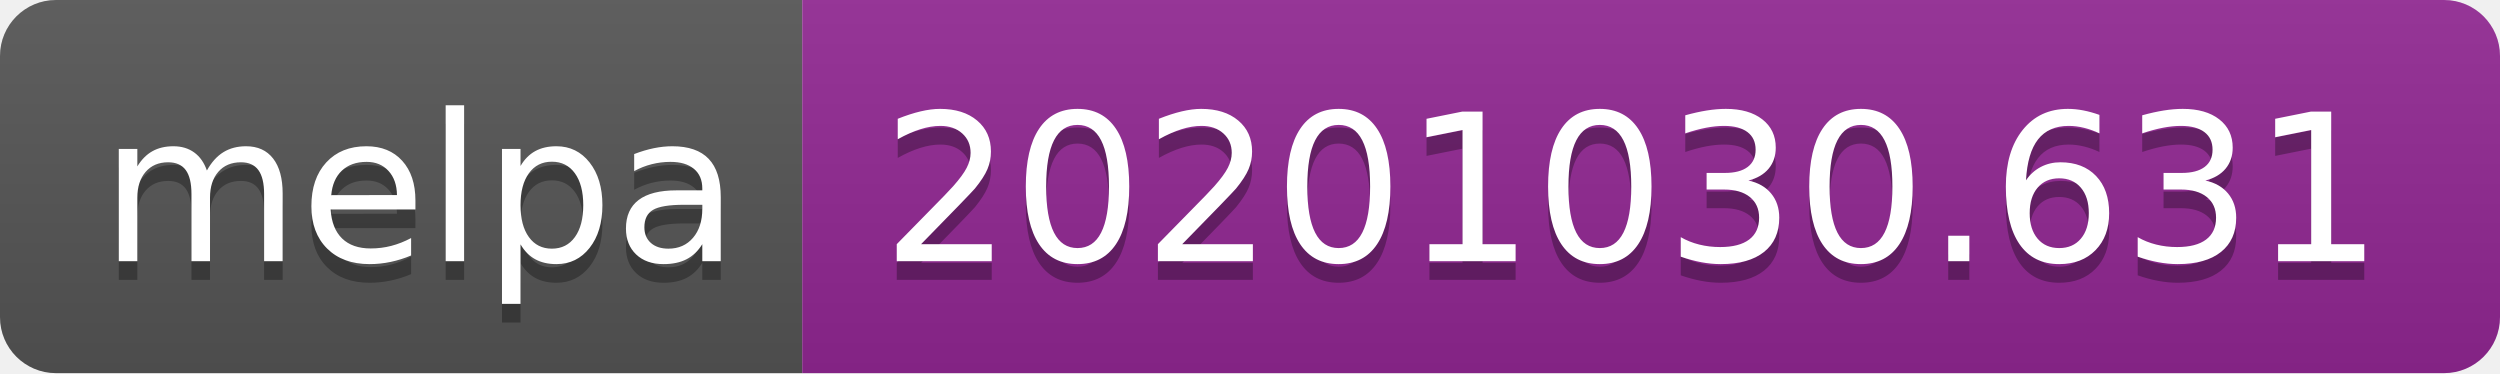
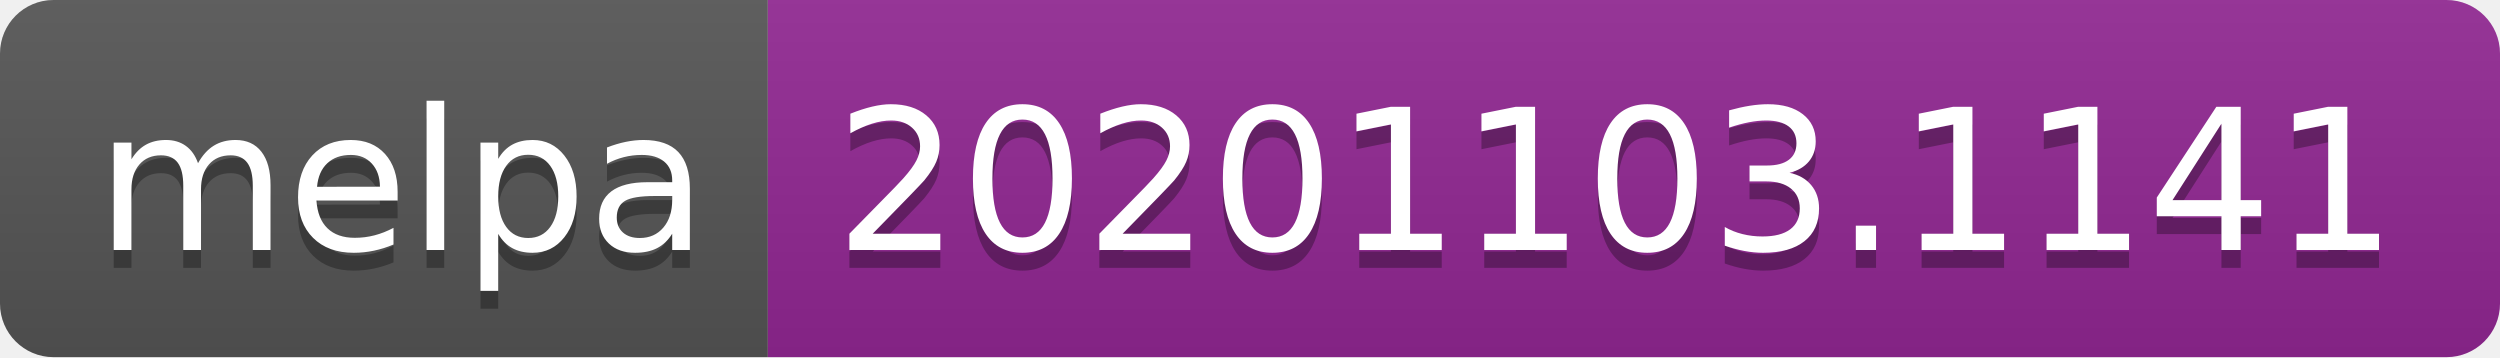
- <svg xmlns="http://www.w3.org/2000/svg" width="134" height="20" role="img" aria-label="melpa: 20201030.631">
+ <svg xmlns="http://www.w3.org/2000/svg" width="140" height="20" role="img" aria-label="melpa: 20201103.1141">
  <linearGradient id="s" x2="0" y2="100%">
    <stop offset="0" stop-color="#bbb" stop-opacity=".1" />
    <stop offset="1" stop-opacity=".1" />
  </linearGradient>
  <clipPath id="r">
-     <rect width="134" height="20" rx="3" fill="#fff" />
+     <rect width="140" height="20" rx="3" fill="#fff" />
  </clipPath>
  <g clip-path="url(#r)">
    <rect width="43" height="20" fill="#555" />
-     <rect x="43" width="91" height="20" fill="#922793" />
-     <rect width="134" height="20" fill="url(#s)" />
+     <rect x="43" width="97" height="20" fill="#922793" />
+     <rect width="140" height="20" fill="url(#s)" />
  </g>
  <g fill="#fff" text-anchor="middle" font-family="Verdana,Geneva,DejaVu Sans,sans-serif" text-rendering="geometricPrecision" font-size="110">
    <text aria-hidden="true" x="225" y="150" fill="#010101" fill-opacity=".3" transform="scale(.1)" textLength="330">melpa</text>
    <text x="225" y="140" transform="scale(.1)" fill="#fff" textLength="330">melpa</text>
-     <text aria-hidden="true" x="875" y="150" fill="#010101" fill-opacity=".3" transform="scale(.1)" textLength="810">20201030.631</text>
-     <text x="875" y="140" transform="scale(.1)" fill="#fff" textLength="810">20201030.631</text>
+     <text aria-hidden="true" x="905" y="150" fill="#010101" fill-opacity=".3" transform="scale(.1)" textLength="870">20201103.1141</text>
+     <text x="905" y="140" transform="scale(.1)" fill="#fff" textLength="870">20201103.1141</text>
  </g>
</svg>
